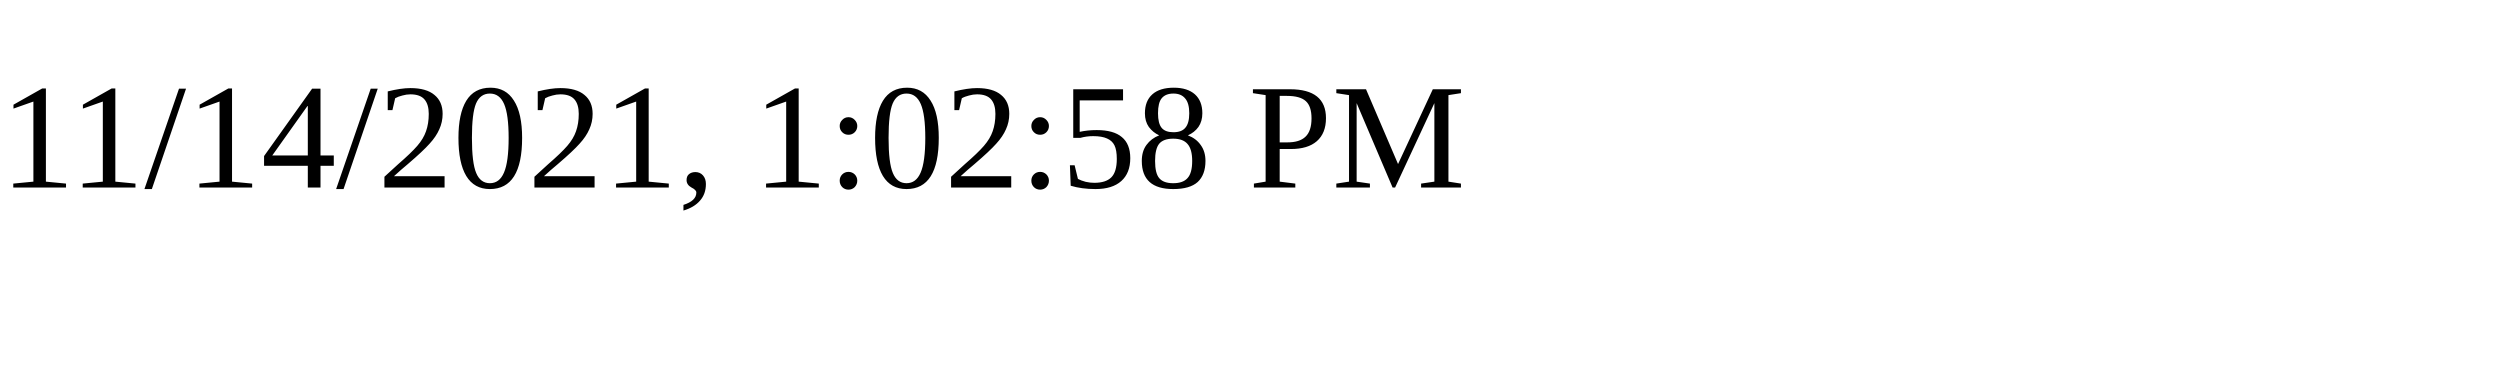
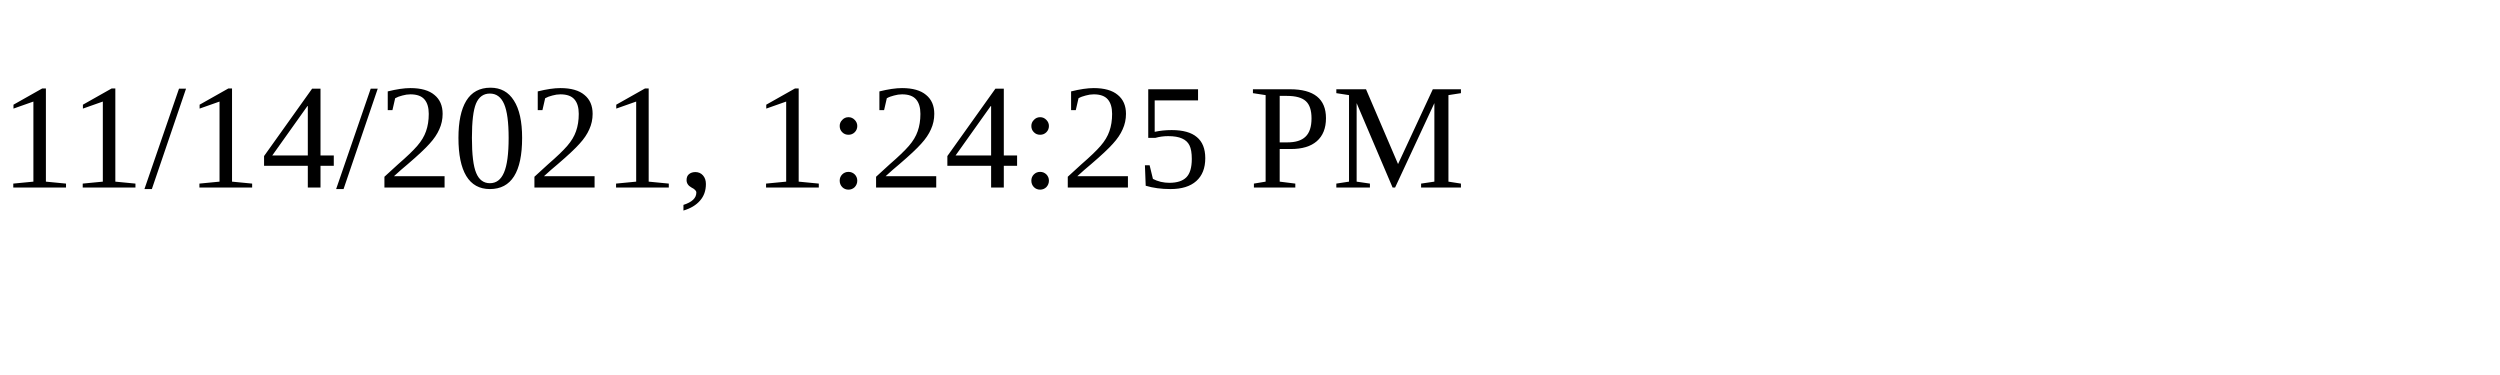
<svg xmlns="http://www.w3.org/2000/svg" height="30" width="200">
-   <text x="0" y="15">11/14/2021, 1:02:58 PM</text>
+   <text x="0" y="15">11/14/2021, 1:24:25 PM</text>
</svg>
